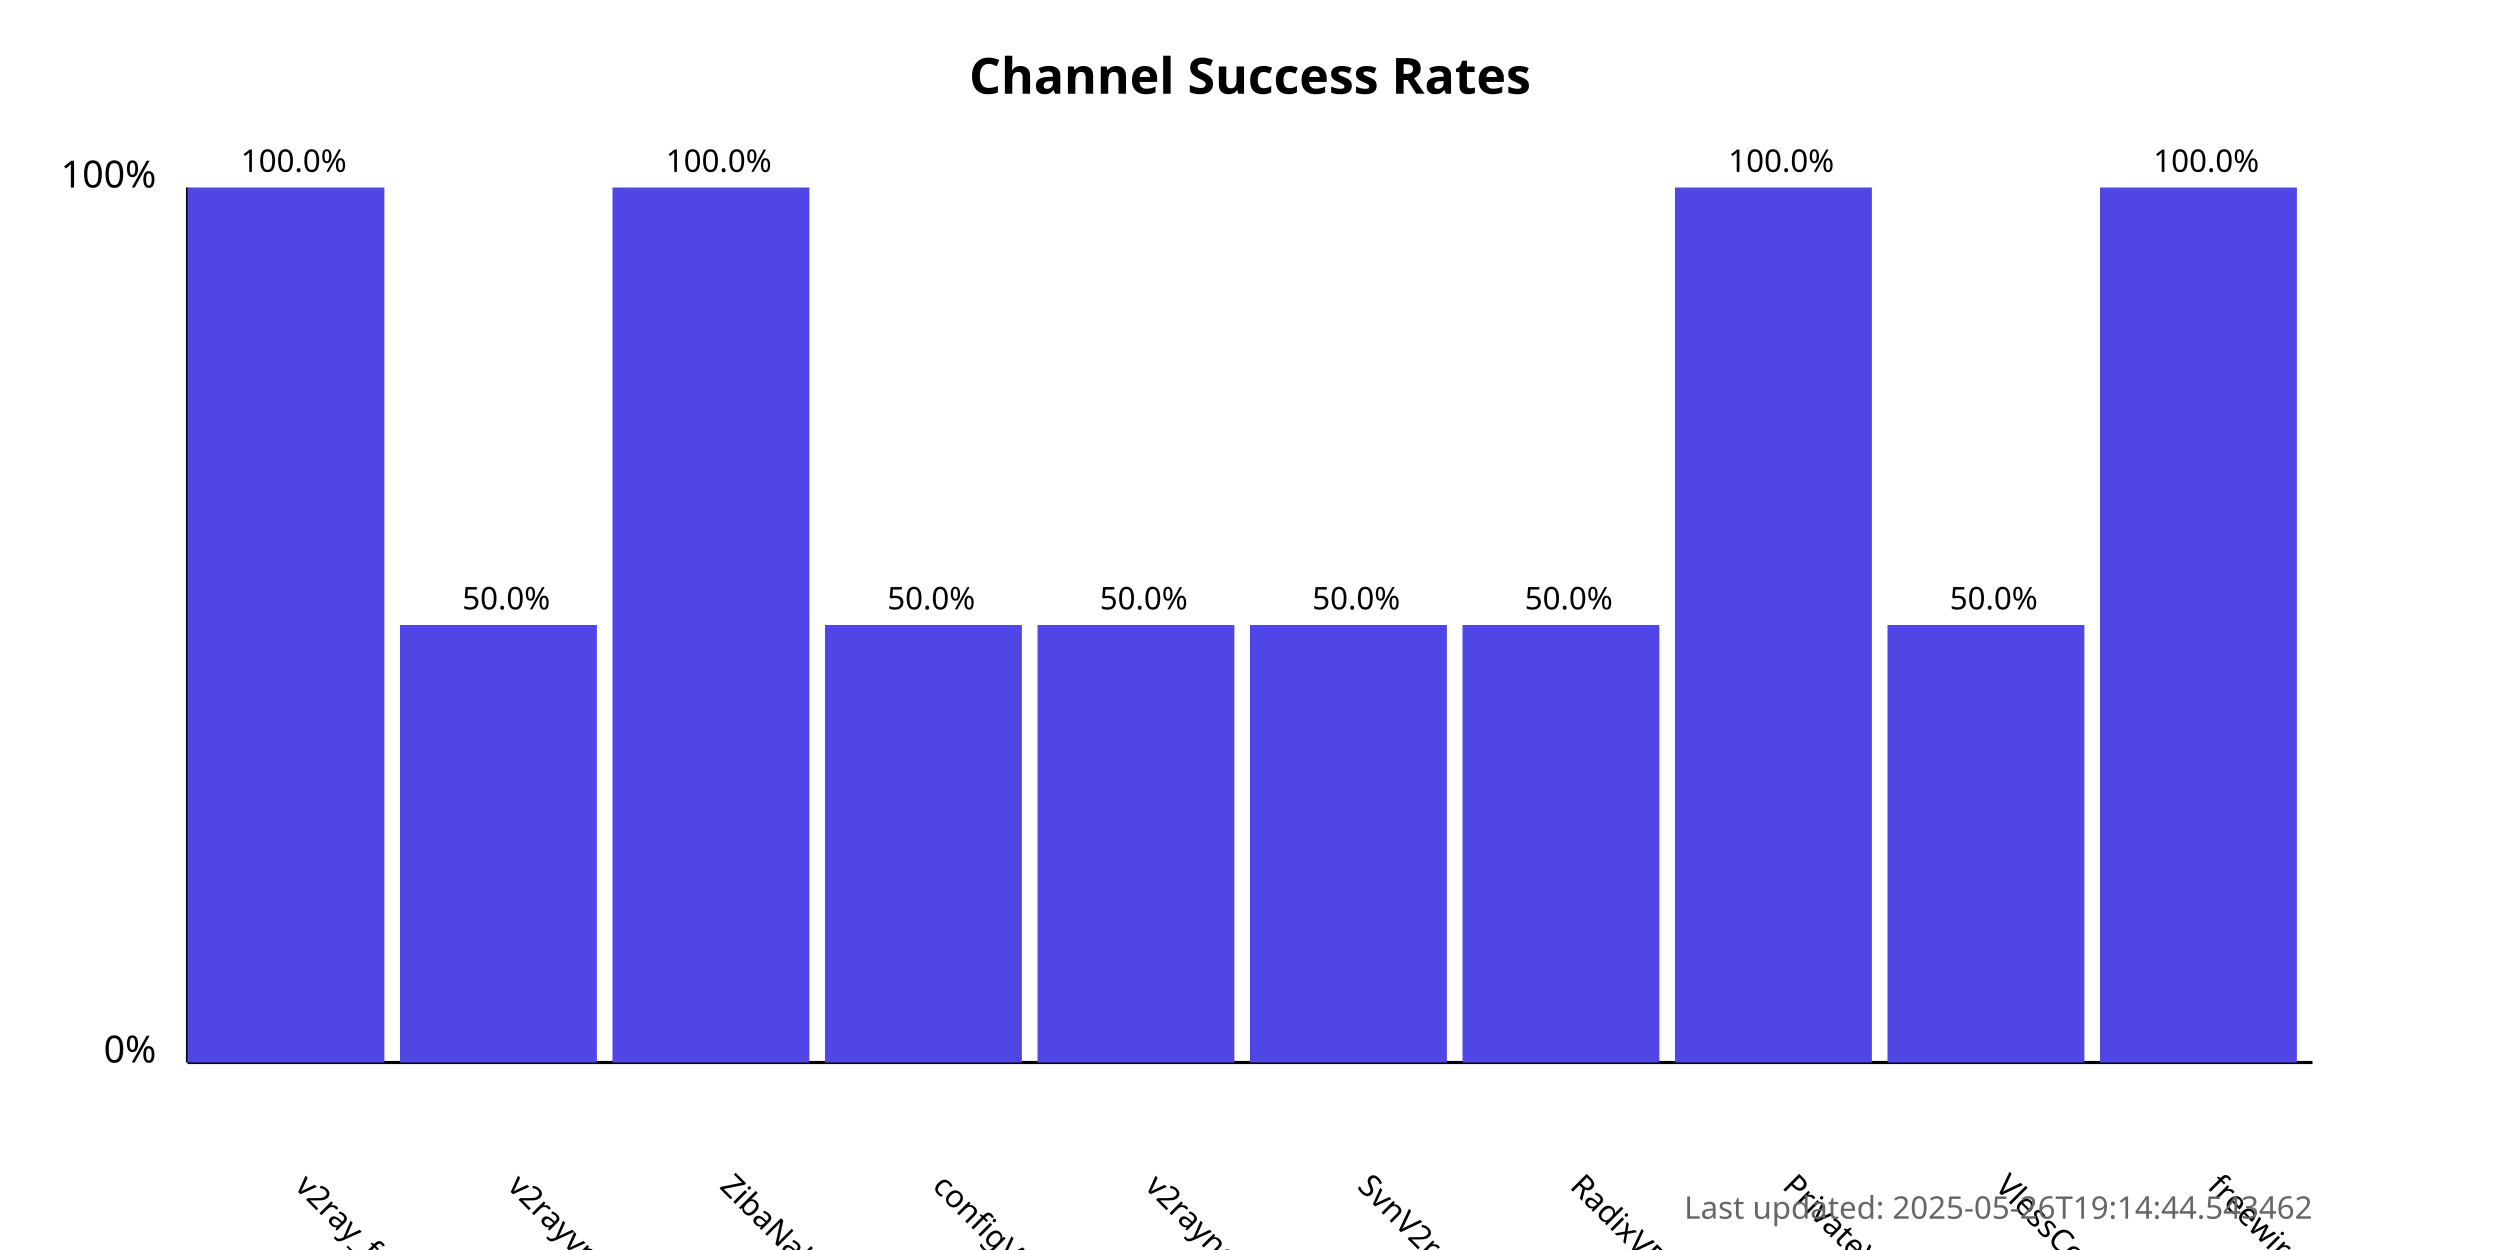
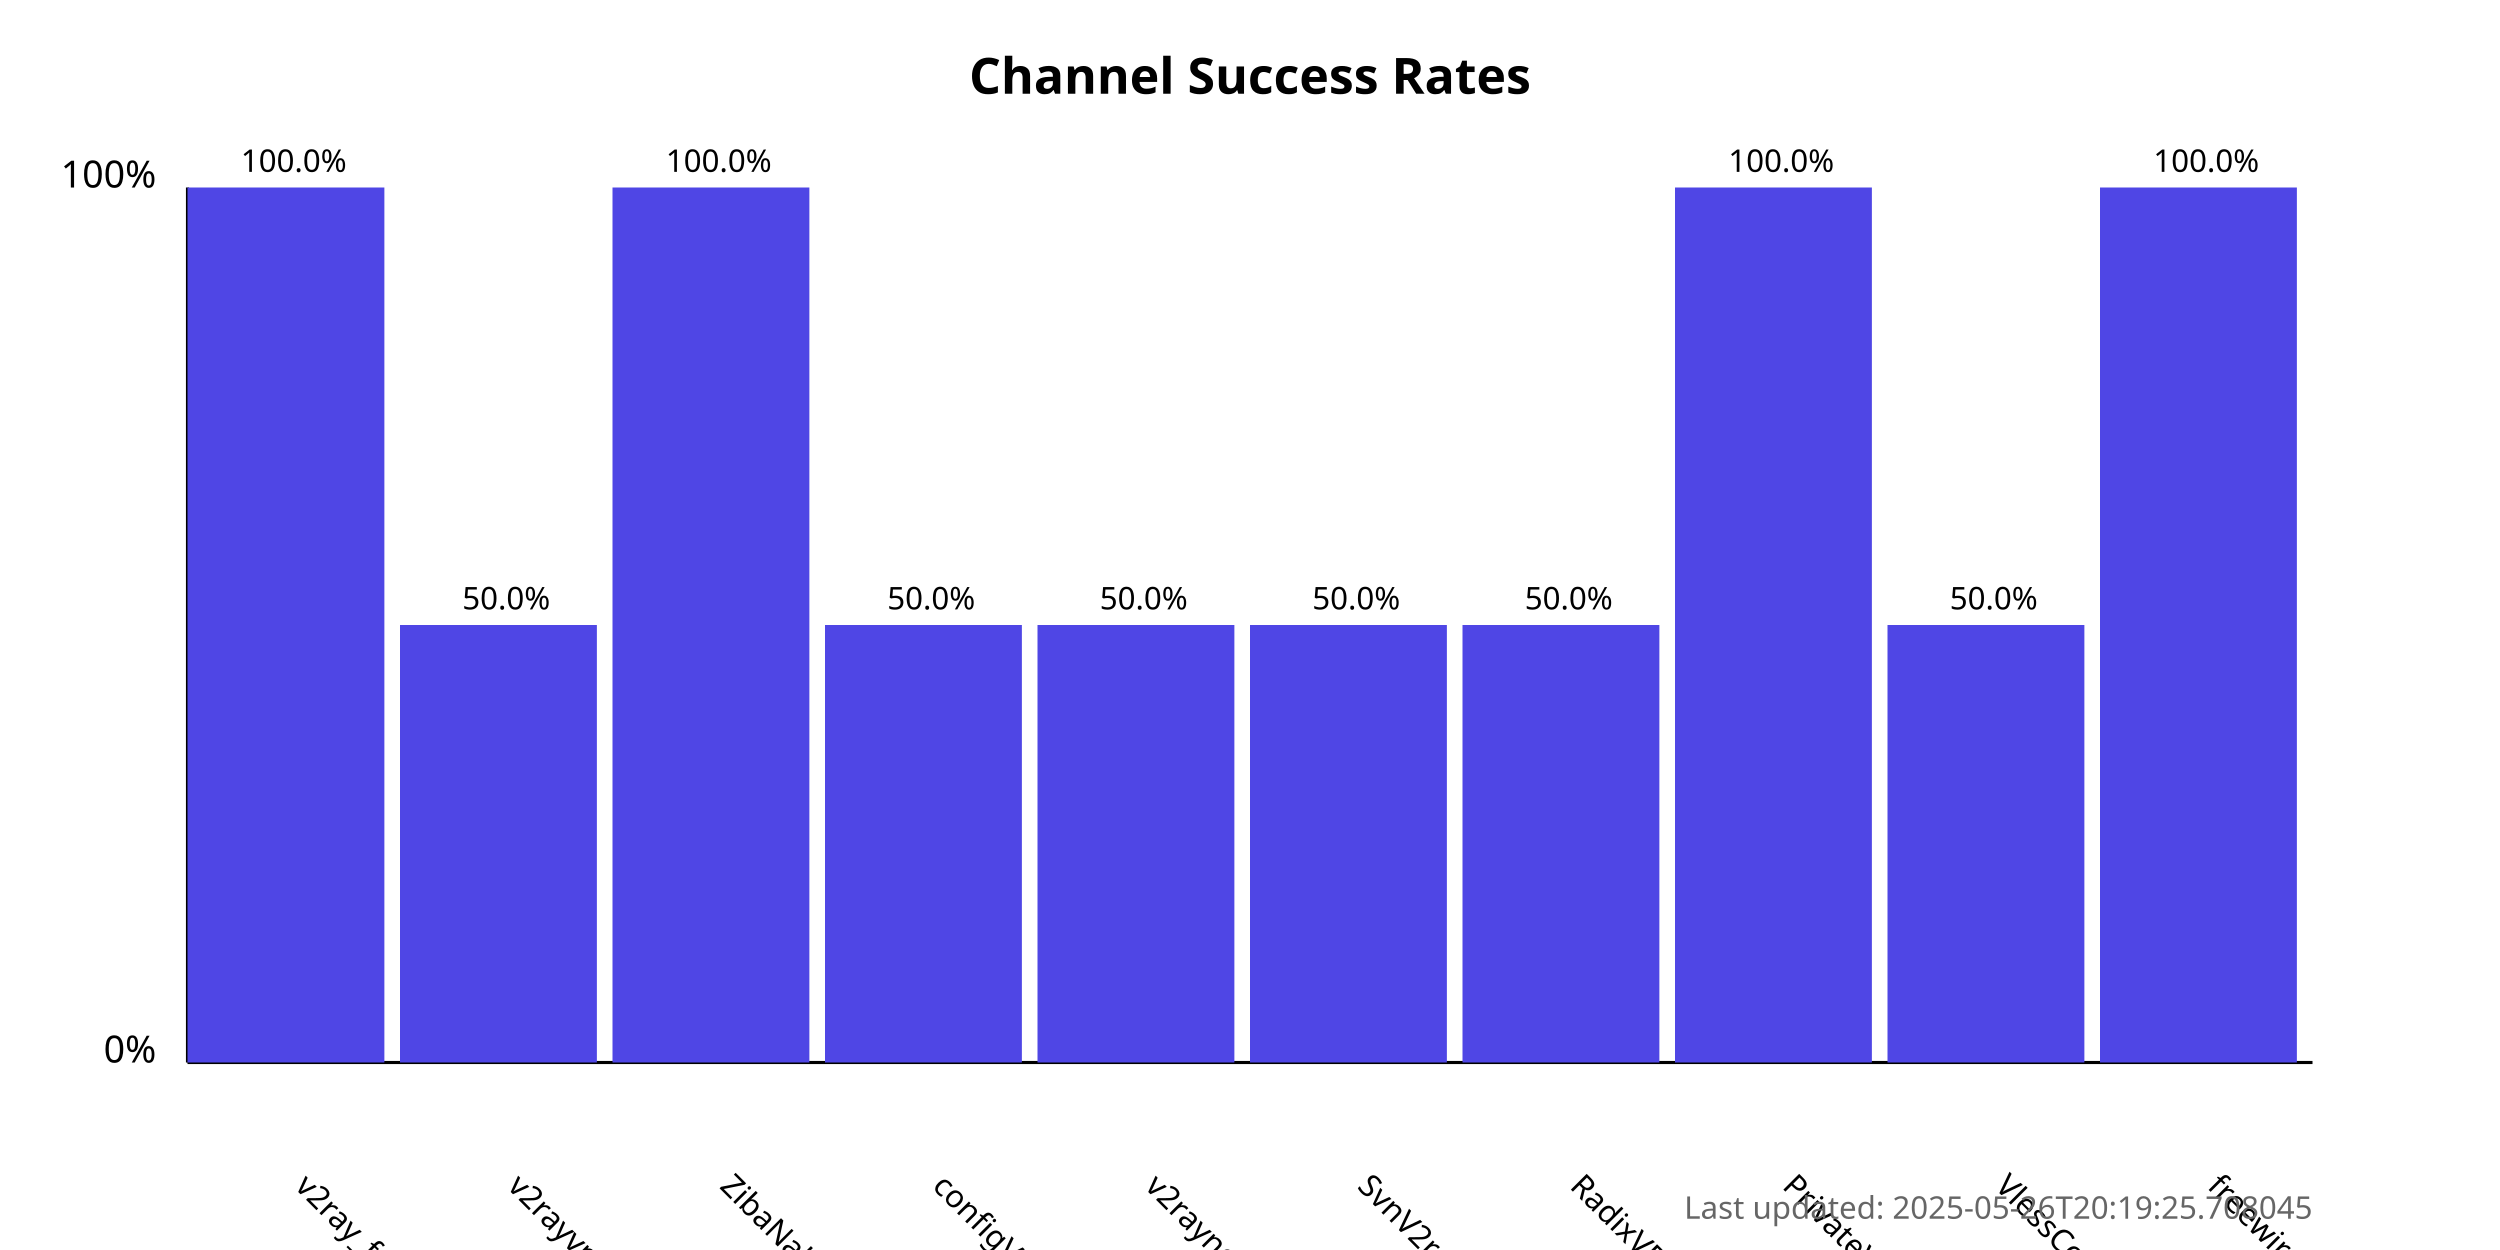
<svg xmlns="http://www.w3.org/2000/svg" width="800" height="400">
  <style>
            .chart-title { font: bold 16px sans-serif; }
            .axis-label { font: 12px sans-serif; }
            .tick-label { font: 10px sans-serif; }
            .bar { fill: #4f46e5; }
            .bar:hover { fill: #6366f1; }
            .timestamp { font: 10px sans-serif; fill: #666; }
        </style>
  <text x="400.0" y="30" text-anchor="middle" class="chart-title">
            Channel Success Rates
        </text>
  <line x1="60" y1="340" x2="60" y2="60" stroke="black" stroke-width="1" />
  <line x1="60" y1="340" x2="740" y2="340" stroke="black" stroke-width="1" />
  <text x="50" y="340" text-anchor="end" class="axis-label">0%</text>
  <text x="50" y="60" text-anchor="end" class="axis-label">100%</text>
  <g>
    <rect x="60" y="60.0" width="63.0" height="280.0" class="bar" />
    <text x="94.0" y="380" transform="rotate(45, 94.0, 380)" text-anchor="start" class="tick-label">
                v2ray_free_conf
            </text>
    <text x="94.0" y="55.0" text-anchor="middle" class="tick-label">
                100.0%
            </text>
  </g>
  <g>
    <rect x="128.0" y="200.0" width="63.0" height="140.0" class="bar" />
    <text x="162.0" y="380" transform="rotate(45, 162.0, 380)" text-anchor="start" class="tick-label">
                v2rayvpno
            </text>
    <text x="162.0" y="195.0" text-anchor="middle" class="tick-label">
                50.0%
            </text>
  </g>
  <g>
    <rect x="196.0" y="60.0" width="63.0" height="280.0" class="bar" />
    <text x="230.0" y="380" transform="rotate(45, 230.0, 380)" text-anchor="start" class="tick-label">
                ZibaNabz
            </text>
    <text x="230.0" y="55.0" text-anchor="middle" class="tick-label">
                100.0%
            </text>
  </g>
  <g>
    <rect x="264.0" y="200.0" width="63.0" height="140.0" class="bar" />
    <text x="298.0" y="380" transform="rotate(45, 298.0, 380)" text-anchor="start" class="tick-label">
                configV2rayForFree
            </text>
    <text x="298.0" y="195.0" text-anchor="middle" class="tick-label">
                50.0%
            </text>
  </g>
  <g>
    <rect x="332.0" y="200.0" width="63.0" height="140.0" class="bar" />
    <text x="366.0" y="380" transform="rotate(45, 366.0, 380)" text-anchor="start" class="tick-label">
                v2rayngvpn
            </text>
    <text x="366.0" y="195.0" text-anchor="middle" class="tick-label">
                50.0%
            </text>
  </g>
  <g>
    <rect x="400.0" y="200.0" width="63.0" height="140.0" class="bar" />
    <text x="434.0" y="380" transform="rotate(45, 434.0, 380)" text-anchor="start" class="tick-label">
                SvnV2ray
            </text>
    <text x="434.0" y="195.0" text-anchor="middle" class="tick-label">
                50.0%
            </text>
  </g>
  <g>
    <rect x="468.0" y="200.0" width="63.0" height="140.0" class="bar" />
    <text x="502.0" y="380" transform="rotate(45, 502.0, 380)" text-anchor="start" class="tick-label">
                RadixVPN
            </text>
    <text x="502.0" y="195.0" text-anchor="middle" class="tick-label">
                50.0%
            </text>
  </g>
  <g>
    <rect x="536.0" y="60.0" width="63.0" height="280.0" class="bar" />
    <text x="570.0" y="380" transform="rotate(45, 570.0, 380)" text-anchor="start" class="tick-label">
                PrivateVPNs
            </text>
    <text x="570.0" y="55.0" text-anchor="middle" class="tick-label">
                100.0%
            </text>
  </g>
  <g>
    <rect x="604.0" y="200.0" width="63.0" height="140.0" class="bar" />
    <text x="638.0" y="380" transform="rotate(45, 638.0, 380)" text-anchor="start" class="tick-label">
                VlessConfig
            </text>
    <text x="638.0" y="195.0" text-anchor="middle" class="tick-label">
                50.0%
            </text>
  </g>
  <g>
    <rect x="672.0" y="60.0" width="63.0" height="280.0" class="bar" />
    <text x="706.0" y="380" transform="rotate(45, 706.0, 380)" text-anchor="start" class="tick-label">
                freewireguard
            </text>
    <text x="706.0" y="55.0" text-anchor="middle" class="tick-label">
                100.0%
            </text>
  </g>
  <text x="740" y="390" text-anchor="end" class="timestamp">
-             Last updated: 2025-05-26T19:14:44.543462
+             Last updated: 2025-05-26T20:19:25.708045
        </text>
</svg>
